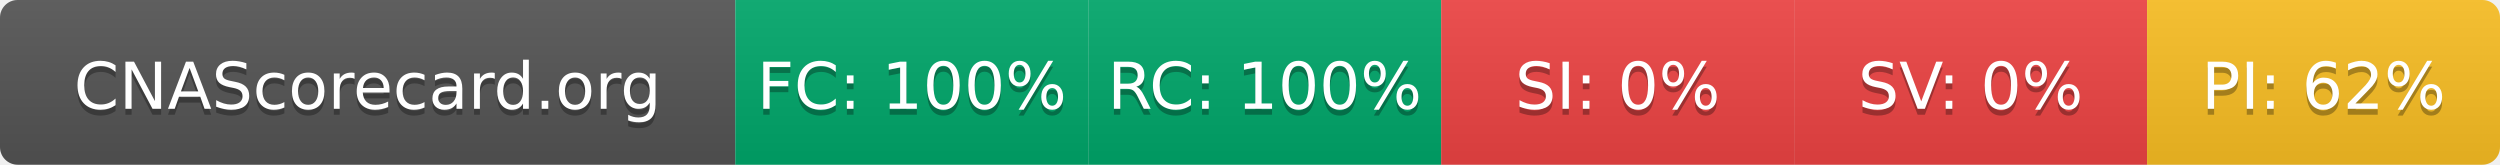
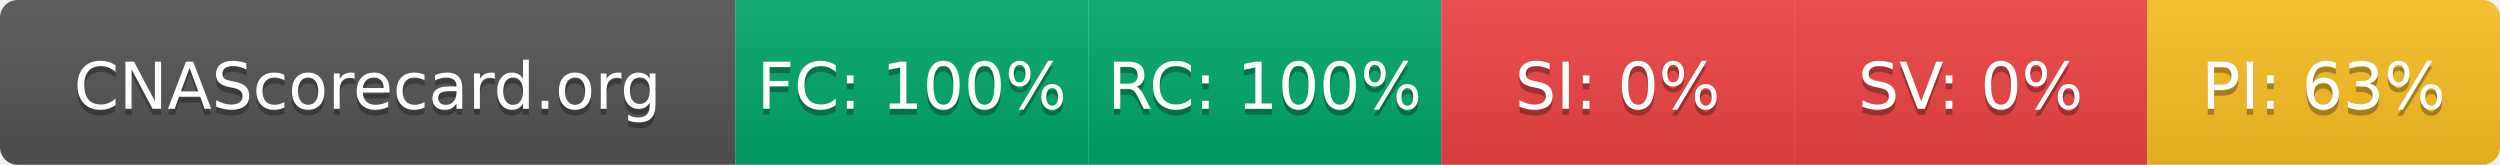
- <svg xmlns="http://www.w3.org/2000/svg" width="425" height="28" role="img" aria-label="CNAScorecard.org: FC:100% RC:100% SI:0% SV:0% PI:62%">
+ <svg xmlns="http://www.w3.org/2000/svg" width="425" height="28" role="img" aria-label="CNAScorecard.org: FC:100% RC:100% SI:0% SV:0% PI:63%">
  <linearGradient id="s" x2="0" y2="100%">
    <stop offset="0" stop-color="#bbb" stop-opacity=".1" />
    <stop offset="1" stop-opacity=".1" />
  </linearGradient>
  <clipPath id="r">
    <rect width="425" height="28" rx="3" fill="#fff" />
  </clipPath>
  <g clip-path="url(#r)">
    <rect width="125" height="28" fill="#555" />
    <rect x="125" width="60" height="28" fill="#00A86B" />
    <rect x="185" width="60" height="28" fill="#00A86B" />
    <rect x="245" width="60" height="28" fill="#EF4444" />
    <rect x="305" width="60" height="28" fill="#EF4444" />
    <rect x="365" width="60" height="28" fill="#FBBF24" />
    <rect width="425" height="28" fill="url(#s)" />
  </g>
  <g fill="#fff" text-anchor="middle" font-family="Verdana,Geneva,DejaVu Sans,sans-serif" text-rendering="geometricPrecision" font-size="110">
    <text aria-hidden="true" x="625" y="195" fill="#010101" fill-opacity=".3" transform="scale(.1)" textLength="1050">CNAScorecard.org</text>
    <text x="625" y="185" transform="scale(.1)" fill="#fff" textLength="1050">CNAScorecard.org</text>
    <text aria-hidden="true" x="1550" y="195" fill="#010101" fill-opacity=".3" transform="scale(.1)" textLength="440">FC: 100%</text>
    <text x="1550" y="185" transform="scale(.1)" fill="#fff" textLength="440">FC: 100%</text>
    <text aria-hidden="true" x="2150" y="195" fill="#010101" fill-opacity=".3" transform="scale(.1)" textLength="440">RC: 100%</text>
    <text x="2150" y="185" transform="scale(.1)" fill="#fff" textLength="440">RC: 100%</text>
    <text aria-hidden="true" x="2750" y="195" fill="#010101" fill-opacity=".3" transform="scale(.1)" textLength="330">SI: 0%</text>
    <text x="2750" y="185" transform="scale(.1)" fill="#fff" textLength="330">SI: 0%</text>
    <text aria-hidden="true" x="3350" y="195" fill="#010101" fill-opacity=".3" transform="scale(.1)" textLength="330">SV: 0%</text>
    <text x="3350" y="185" transform="scale(.1)" fill="#fff" textLength="330">SV: 0%</text>
-     <text aria-hidden="true" x="3950" y="195" fill="#010101" fill-opacity=".3" transform="scale(.1)" textLength="385">PI: 62%</text>
-     <text x="3950" y="185" transform="scale(.1)" fill="#fff" textLength="385">PI: 62%</text>
+     <text aria-hidden="true" x="3950" y="195" fill="#010101" fill-opacity=".3" transform="scale(.1)" textLength="385">PI: 63%</text>
+     <text x="3950" y="185" transform="scale(.1)" fill="#fff" textLength="385">PI: 63%</text>
  </g>
</svg>
